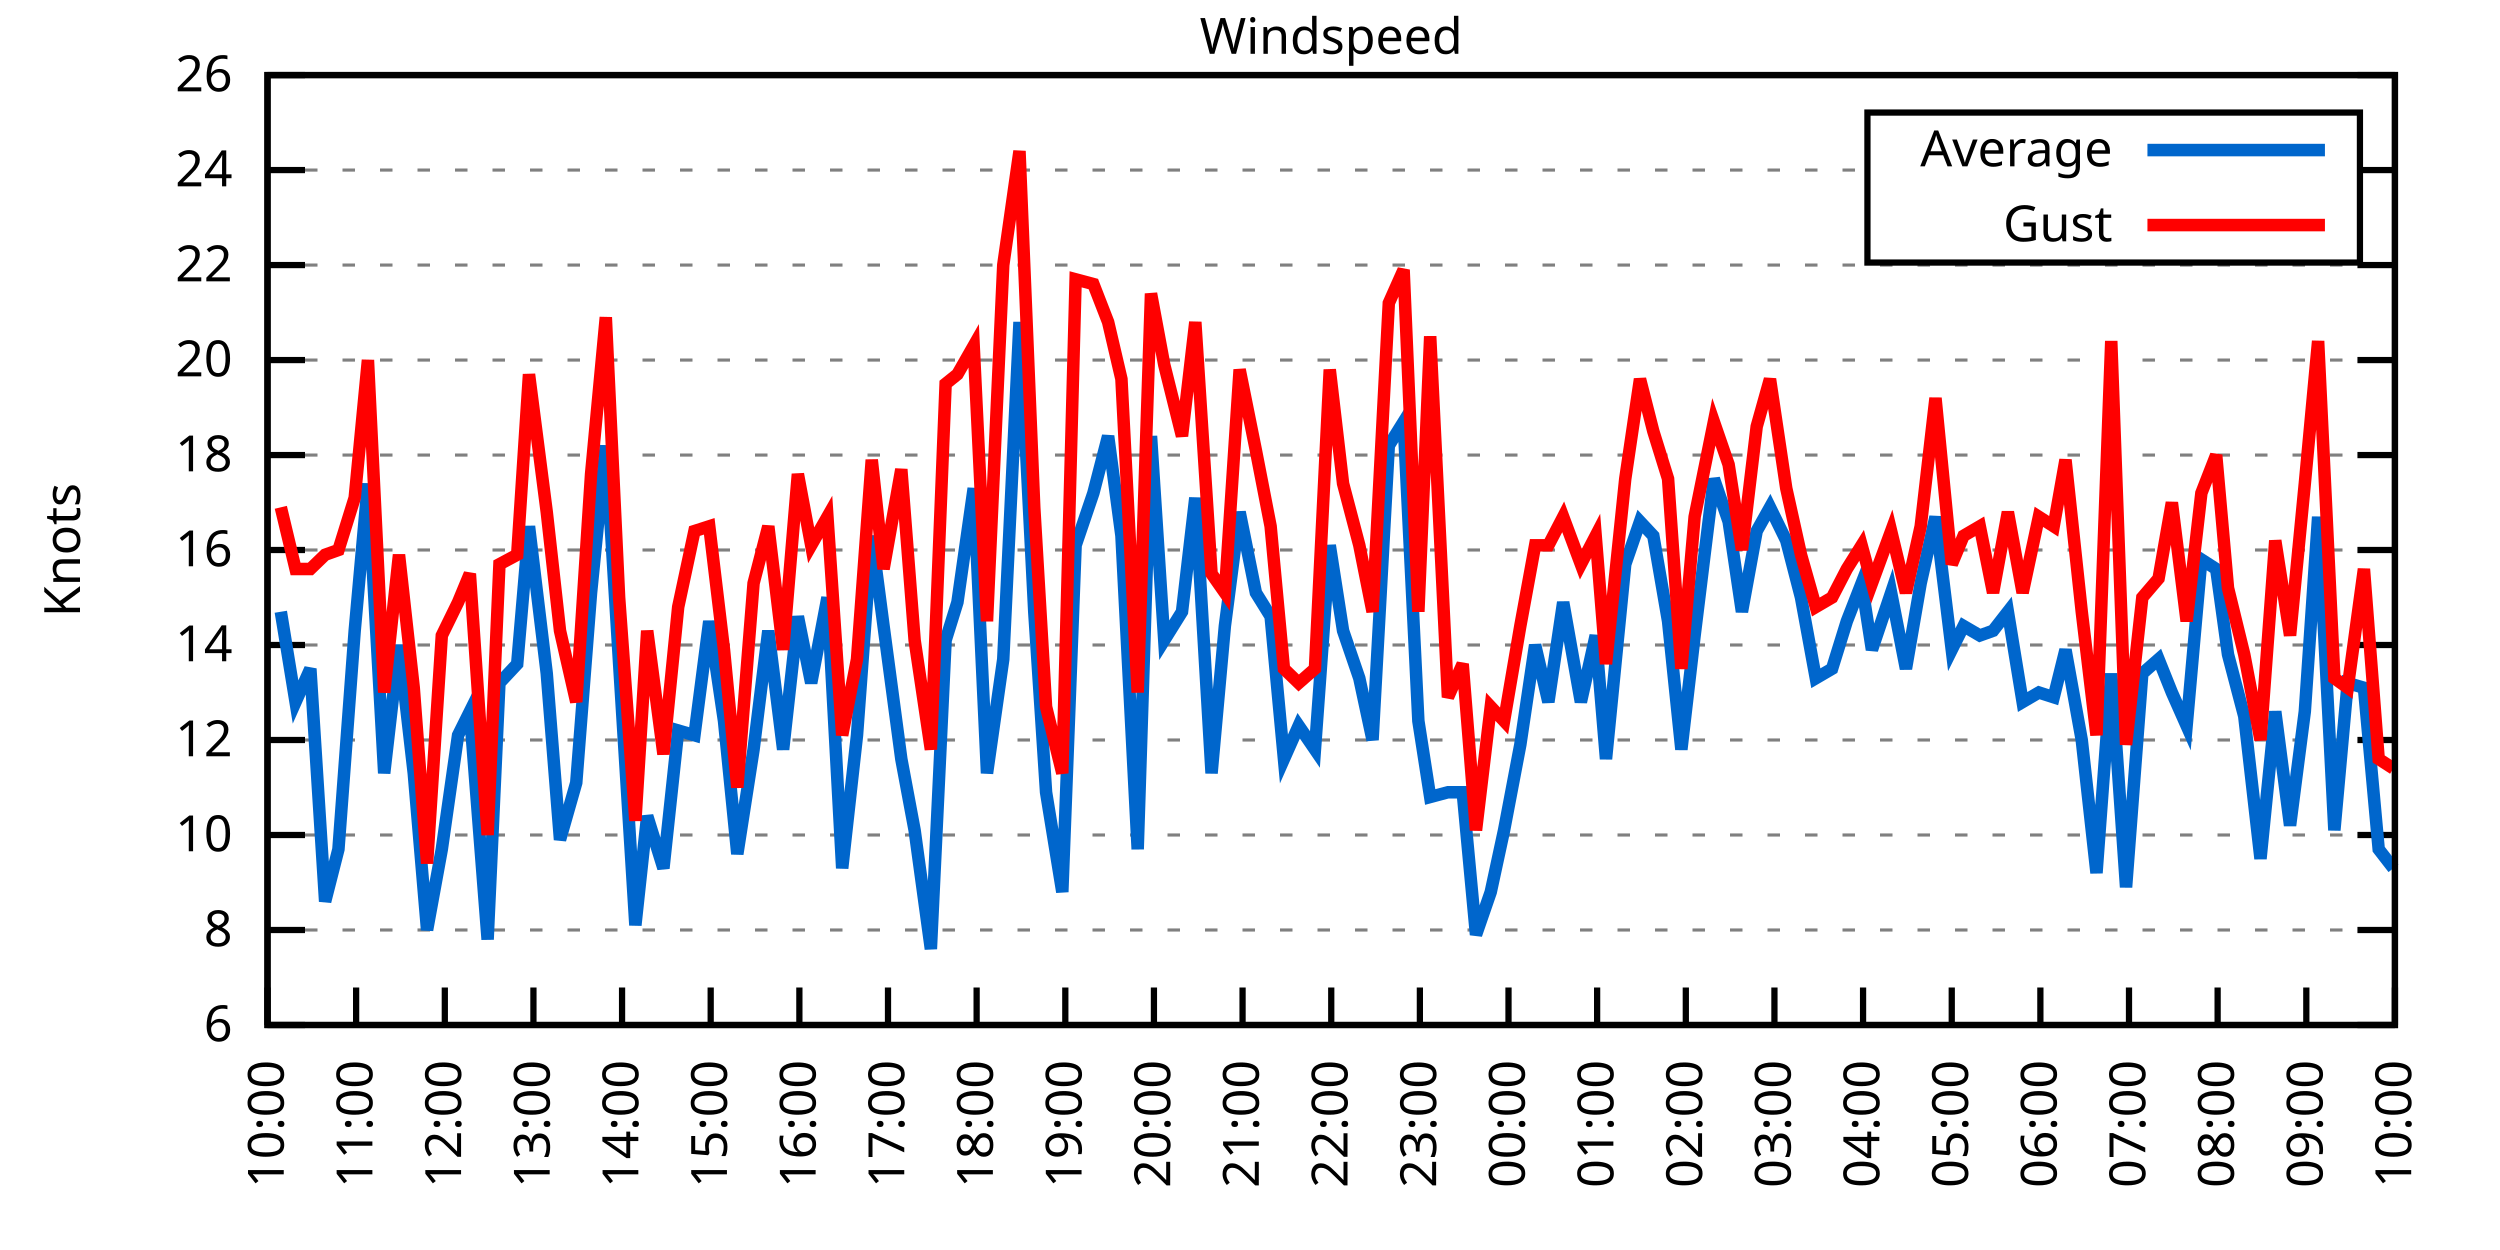
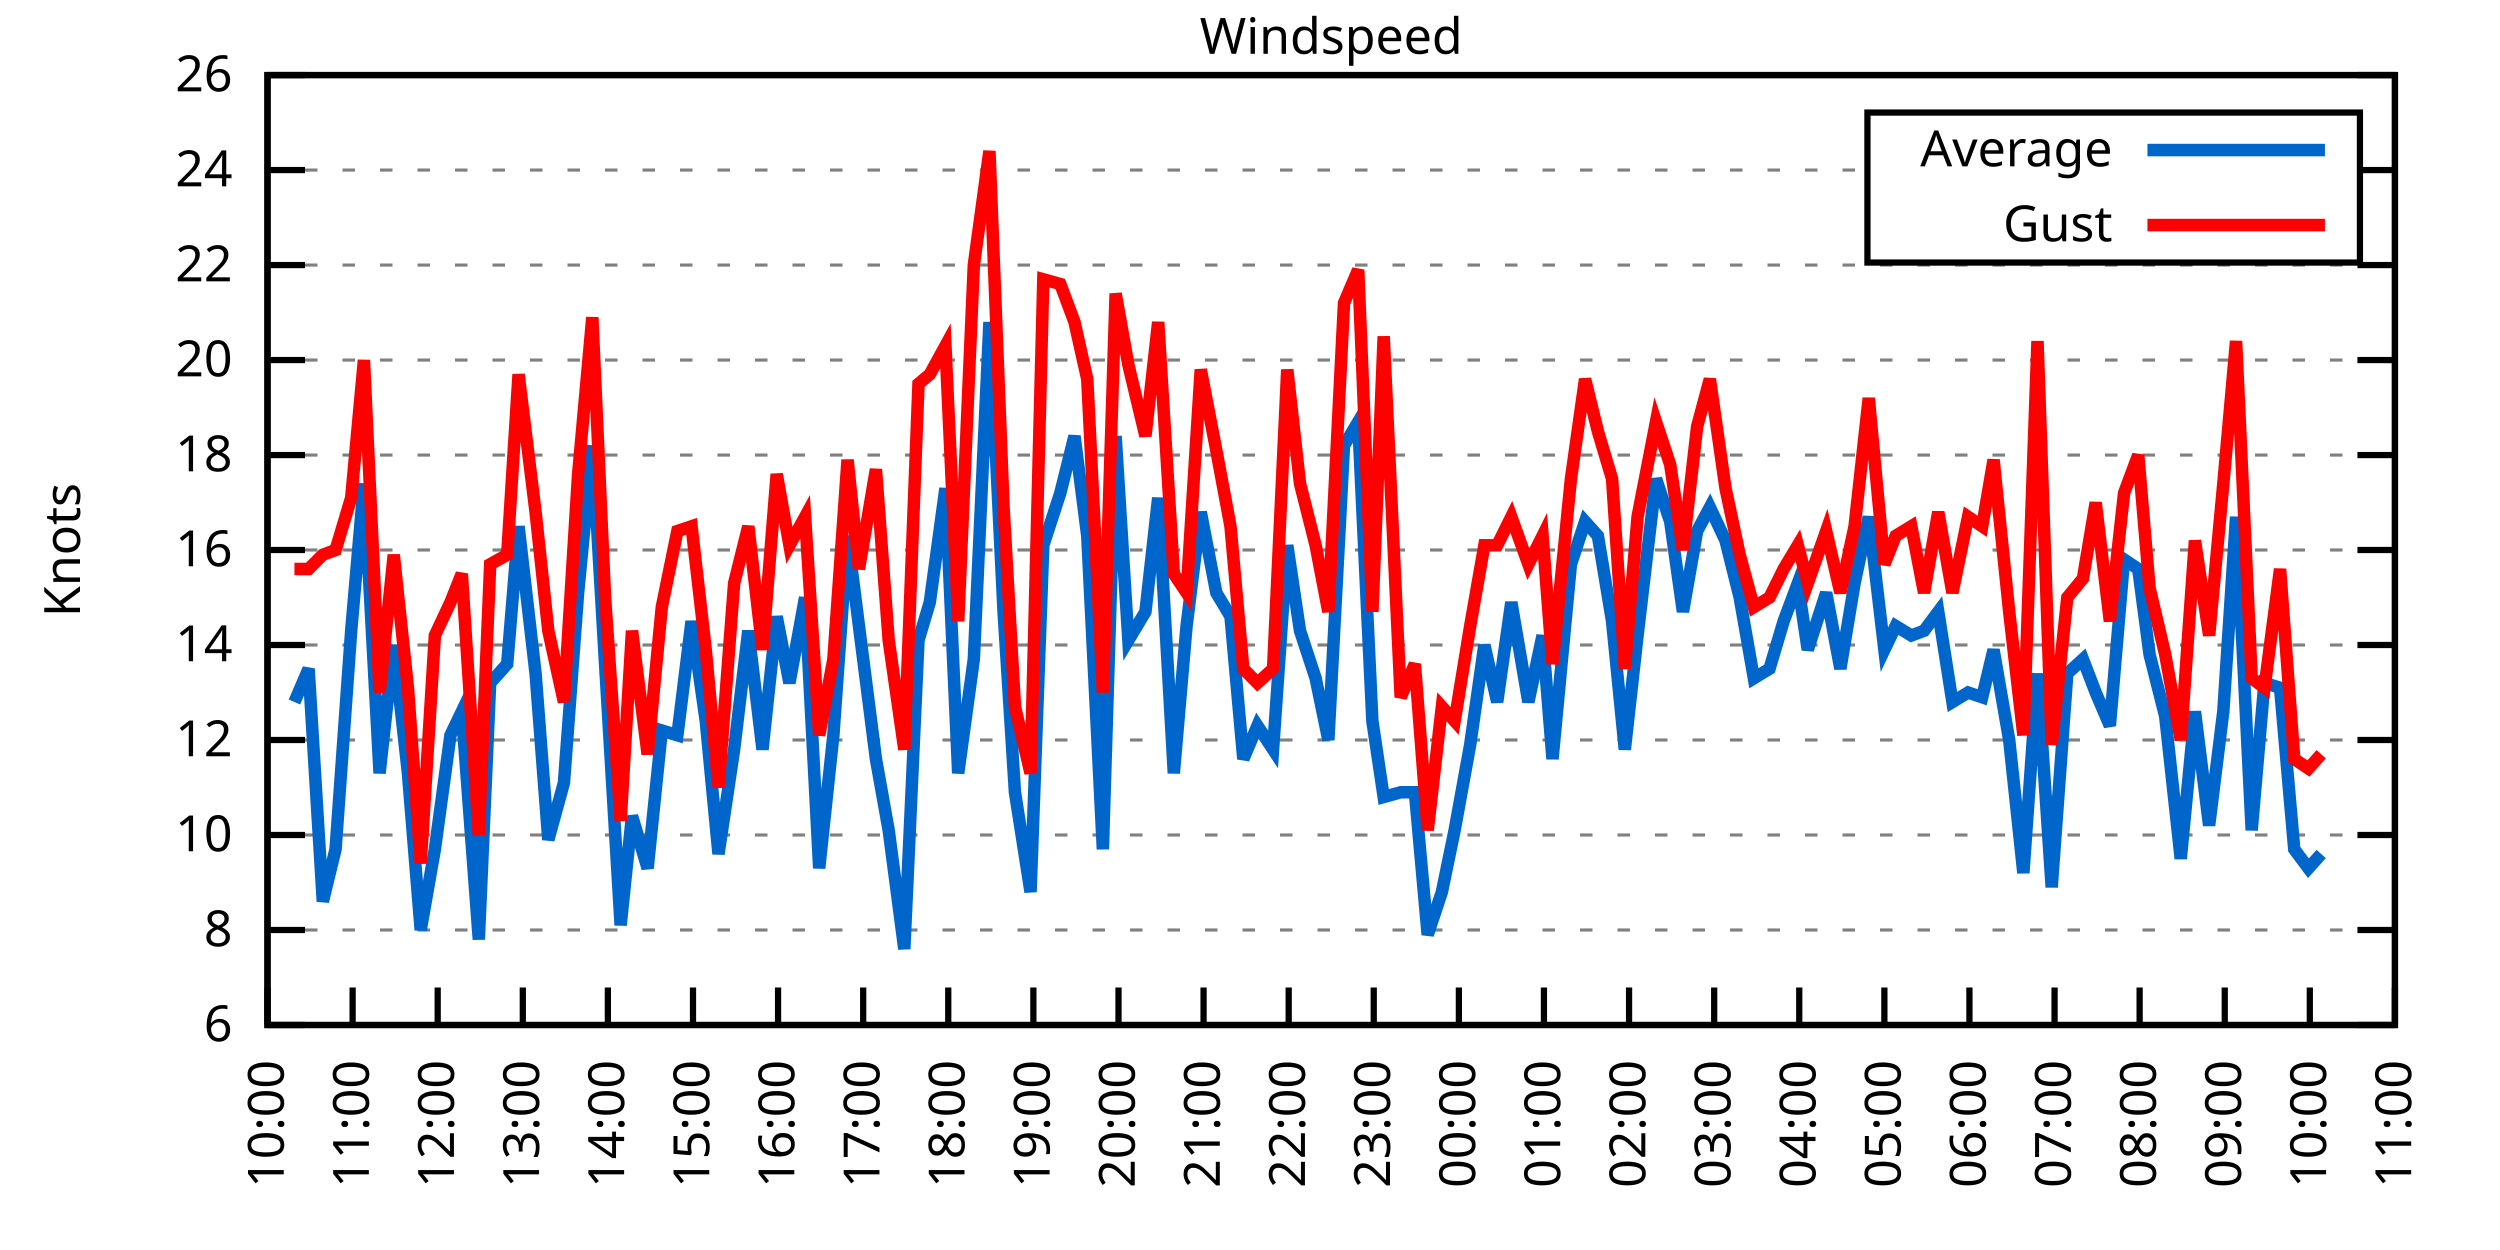
<svg xmlns="http://www.w3.org/2000/svg" xmlns:xlink="http://www.w3.org/1999/xlink" width="400" height="200" viewBox="0 0 400 200">
  <g id="gnuplot_canvas">
    <rect x="0" y="0" width="400" height="200" fill="none" />
    <defs>
      <circle id="gpDot" r="0.5" stroke-width="0.5" stroke="currentColor" />
      <path id="gpPt0" stroke-width="0.333" stroke="currentColor" d="M-1,0 h2 M0,-1 v2" />
      <path id="gpPt1" stroke-width="0.333" stroke="currentColor" d="M-1,-1 L1,1 M1,-1 L-1,1" />
      <path id="gpPt2" stroke-width="0.333" stroke="currentColor" d="M-1,0 L1,0 M0,-1 L0,1 M-1,-1 L1,1 M-1,1 L1,-1" />
      <rect id="gpPt3" stroke-width="0.333" stroke="currentColor" x="-1" y="-1" width="2" height="2" />
      <rect id="gpPt4" stroke-width="0.333" stroke="currentColor" fill="currentColor" x="-1" y="-1" width="2" height="2" />
      <circle id="gpPt5" stroke-width="0.333" stroke="currentColor" cx="0" cy="0" r="1" />
      <use xlink:href="#gpPt5" id="gpPt6" fill="currentColor" stroke="none" />
      <path id="gpPt7" stroke-width="0.333" stroke="currentColor" d="M0,-1.33 L-1.33,0.67 L1.33,0.67 z" />
      <use xlink:href="#gpPt7" id="gpPt8" fill="currentColor" stroke="none" />
      <use xlink:href="#gpPt7" id="gpPt9" stroke="currentColor" transform="rotate(180)" />
      <use xlink:href="#gpPt9" id="gpPt10" fill="currentColor" stroke="none" />
      <use xlink:href="#gpPt3" id="gpPt11" stroke="currentColor" transform="rotate(45)" />
      <use xlink:href="#gpPt11" id="gpPt12" fill="currentColor" stroke="none" />
      <path id="gpPt13" stroke-width="0.333" stroke="currentColor" d="M0,1.330 L1.265,0.411 L0.782,-1.067 L-0.782,-1.076 L-1.265,0.411 z" />
      <use xlink:href="#gpPt13" id="gpPt14" fill="currentColor" stroke="none" />
      <filter id="textbox" filterUnits="objectBoundingBox" x="0" y="0" height="1" width="1">
        <feFlood flood-color="white" flood-opacity="1" result="bgnd" />
        <feComposite in="SourceGraphic" in2="bgnd" operator="atop" />
      </filter>
      <filter id="greybox" filterUnits="objectBoundingBox" x="0" y="0" height="1" width="1">
        <feFlood flood-color="lightgrey" flood-opacity="1" result="grey" />
        <feComposite in="SourceGraphic" in2="grey" operator="atop" />
      </filter>
    </defs>
    <g fill="none" color="white" stroke="currentColor" stroke-width="1.00" stroke-linecap="butt" stroke-linejoin="miter">
</g>
    <g fill="none" color="black" stroke="currentColor" stroke-width="1.00" stroke-linecap="butt" stroke-linejoin="miter">
      <g stroke="none" shape-rendering="crispEdges">
        <polygon fill="rgb(255, 255, 255)" points="42.80,164.00 383.18,164.00 383.18,12.02 42.80,12.02 " />
      </g>
    </g>
    <g fill="none" color="black" stroke="currentColor" stroke-width="1.00" stroke-linecap="butt" stroke-linejoin="miter">
</g>
    <g fill="none" color="black" stroke="black" stroke-width="0.50" stroke-linecap="butt" stroke-linejoin="miter">
</g>
    <g fill="none" color="gray" stroke="currentColor" stroke-width="0.50" stroke-linecap="butt" stroke-linejoin="miter">
      <path stroke="gray" stroke-dasharray="2,4" class="gridline" d="M42.80,164.00 L383.19,164.00  " />
    </g>
    <g fill="none" color="gray" stroke="gray" stroke-width="1.00" stroke-linecap="butt" stroke-linejoin="miter">
</g>
    <g fill="none" color="black" stroke="currentColor" stroke-width="1.00" stroke-linecap="butt" stroke-linejoin="miter">
      <path stroke="black" d="M42.80,164.00 L48.80,164.00 M383.19,164.00 L377.19,164.00  " />
      <g transform="translate(37.20,166.60)" stroke="none" fill="black" font-family="Sans" font-size="8.00" text-anchor="end">
        <text>
          <tspan font-family="Sans"> 6</tspan>
        </text>
      </g>
    </g>
    <g fill="none" color="black" stroke="currentColor" stroke-width="1.00" stroke-linecap="butt" stroke-linejoin="miter">
</g>
    <g fill="none" color="black" stroke="black" stroke-width="0.50" stroke-linecap="butt" stroke-linejoin="miter">
</g>
    <g fill="none" color="gray" stroke="currentColor" stroke-width="0.50" stroke-linecap="butt" stroke-linejoin="miter">
      <path stroke="gray" stroke-dasharray="2,4" class="gridline" d="M42.80,148.80 L383.19,148.80  " />
    </g>
    <g fill="none" color="gray" stroke="gray" stroke-width="1.00" stroke-linecap="butt" stroke-linejoin="miter">
</g>
    <g fill="none" color="black" stroke="currentColor" stroke-width="1.00" stroke-linecap="butt" stroke-linejoin="miter">
      <path stroke="black" d="M42.80,148.80 L48.80,148.80 M383.19,148.80 L377.19,148.80  " />
      <g transform="translate(37.20,151.40)" stroke="none" fill="black" font-family="Sans" font-size="8.00" text-anchor="end">
        <text>
          <tspan font-family="Sans"> 8</tspan>
        </text>
      </g>
    </g>
    <g fill="none" color="black" stroke="currentColor" stroke-width="1.00" stroke-linecap="butt" stroke-linejoin="miter">
</g>
    <g fill="none" color="black" stroke="black" stroke-width="0.50" stroke-linecap="butt" stroke-linejoin="miter">
</g>
    <g fill="none" color="gray" stroke="currentColor" stroke-width="0.50" stroke-linecap="butt" stroke-linejoin="miter">
      <path stroke="gray" stroke-dasharray="2,4" class="gridline" d="M42.80,133.60 L383.19,133.60  " />
    </g>
    <g fill="none" color="gray" stroke="gray" stroke-width="1.00" stroke-linecap="butt" stroke-linejoin="miter">
</g>
    <g fill="none" color="black" stroke="currentColor" stroke-width="1.00" stroke-linecap="butt" stroke-linejoin="miter">
      <path stroke="black" d="M42.80,133.60 L48.80,133.60 M383.19,133.60 L377.19,133.60  " />
      <g transform="translate(37.20,136.20)" stroke="none" fill="black" font-family="Sans" font-size="8.00" text-anchor="end">
        <text>
          <tspan font-family="Sans"> 10</tspan>
        </text>
      </g>
    </g>
    <g fill="none" color="black" stroke="currentColor" stroke-width="1.00" stroke-linecap="butt" stroke-linejoin="miter">
</g>
    <g fill="none" color="black" stroke="black" stroke-width="0.50" stroke-linecap="butt" stroke-linejoin="miter">
</g>
    <g fill="none" color="gray" stroke="currentColor" stroke-width="0.50" stroke-linecap="butt" stroke-linejoin="miter">
      <path stroke="gray" stroke-dasharray="2,4" class="gridline" d="M42.80,118.40 L383.19,118.40  " />
    </g>
    <g fill="none" color="gray" stroke="gray" stroke-width="1.00" stroke-linecap="butt" stroke-linejoin="miter">
</g>
    <g fill="none" color="black" stroke="currentColor" stroke-width="1.00" stroke-linecap="butt" stroke-linejoin="miter">
      <path stroke="black" d="M42.80,118.40 L48.80,118.40 M383.19,118.40 L377.19,118.40  " />
      <g transform="translate(37.20,121.00)" stroke="none" fill="black" font-family="Sans" font-size="8.00" text-anchor="end">
        <text>
          <tspan font-family="Sans"> 12</tspan>
        </text>
      </g>
    </g>
    <g fill="none" color="black" stroke="currentColor" stroke-width="1.00" stroke-linecap="butt" stroke-linejoin="miter">
</g>
    <g fill="none" color="black" stroke="black" stroke-width="0.50" stroke-linecap="butt" stroke-linejoin="miter">
</g>
    <g fill="none" color="gray" stroke="currentColor" stroke-width="0.50" stroke-linecap="butt" stroke-linejoin="miter">
      <path stroke="gray" stroke-dasharray="2,4" class="gridline" d="M42.80,103.20 L383.19,103.20  " />
    </g>
    <g fill="none" color="gray" stroke="gray" stroke-width="1.00" stroke-linecap="butt" stroke-linejoin="miter">
</g>
    <g fill="none" color="black" stroke="currentColor" stroke-width="1.00" stroke-linecap="butt" stroke-linejoin="miter">
      <path stroke="black" d="M42.80,103.20 L48.80,103.20 M383.19,103.20 L377.19,103.20  " />
      <g transform="translate(37.20,105.80)" stroke="none" fill="black" font-family="Sans" font-size="8.00" text-anchor="end">
        <text>
          <tspan font-family="Sans"> 14</tspan>
        </text>
      </g>
    </g>
    <g fill="none" color="black" stroke="currentColor" stroke-width="1.00" stroke-linecap="butt" stroke-linejoin="miter">
</g>
    <g fill="none" color="black" stroke="black" stroke-width="0.50" stroke-linecap="butt" stroke-linejoin="miter">
</g>
    <g fill="none" color="gray" stroke="currentColor" stroke-width="0.50" stroke-linecap="butt" stroke-linejoin="miter">
      <path stroke="gray" stroke-dasharray="2,4" class="gridline" d="M42.80,88.00 L383.19,88.00  " />
    </g>
    <g fill="none" color="gray" stroke="gray" stroke-width="1.00" stroke-linecap="butt" stroke-linejoin="miter">
</g>
    <g fill="none" color="black" stroke="currentColor" stroke-width="1.00" stroke-linecap="butt" stroke-linejoin="miter">
      <path stroke="black" d="M42.80,88.00 L48.80,88.00 M383.19,88.00 L377.19,88.00  " />
      <g transform="translate(37.20,90.60)" stroke="none" fill="black" font-family="Sans" font-size="8.00" text-anchor="end">
        <text>
          <tspan font-family="Sans"> 16</tspan>
        </text>
      </g>
    </g>
    <g fill="none" color="black" stroke="currentColor" stroke-width="1.00" stroke-linecap="butt" stroke-linejoin="miter">
</g>
    <g fill="none" color="black" stroke="black" stroke-width="0.50" stroke-linecap="butt" stroke-linejoin="miter">
</g>
    <g fill="none" color="gray" stroke="currentColor" stroke-width="0.50" stroke-linecap="butt" stroke-linejoin="miter">
      <path stroke="gray" stroke-dasharray="2,4" class="gridline" d="M42.80,72.81 L383.19,72.81  " />
    </g>
    <g fill="none" color="gray" stroke="gray" stroke-width="1.00" stroke-linecap="butt" stroke-linejoin="miter">
</g>
    <g fill="none" color="black" stroke="currentColor" stroke-width="1.00" stroke-linecap="butt" stroke-linejoin="miter">
      <path stroke="black" d="M42.80,72.81 L48.80,72.81 M383.19,72.81 L377.19,72.81  " />
      <g transform="translate(37.20,75.41)" stroke="none" fill="black" font-family="Sans" font-size="8.00" text-anchor="end">
        <text>
          <tspan font-family="Sans"> 18</tspan>
        </text>
      </g>
    </g>
    <g fill="none" color="black" stroke="currentColor" stroke-width="1.00" stroke-linecap="butt" stroke-linejoin="miter">
</g>
    <g fill="none" color="black" stroke="black" stroke-width="0.50" stroke-linecap="butt" stroke-linejoin="miter">
</g>
    <g fill="none" color="gray" stroke="currentColor" stroke-width="0.50" stroke-linecap="butt" stroke-linejoin="miter">
      <path stroke="gray" stroke-dasharray="2,4" class="gridline" d="M42.80,57.61 L383.19,57.61  " />
    </g>
    <g fill="none" color="gray" stroke="gray" stroke-width="1.00" stroke-linecap="butt" stroke-linejoin="miter">
</g>
    <g fill="none" color="black" stroke="currentColor" stroke-width="1.00" stroke-linecap="butt" stroke-linejoin="miter">
      <path stroke="black" d="M42.80,57.61 L48.80,57.61 M383.19,57.61 L377.19,57.61  " />
      <g transform="translate(37.20,60.21)" stroke="none" fill="black" font-family="Sans" font-size="8.00" text-anchor="end">
        <text>
          <tspan font-family="Sans"> 20</tspan>
        </text>
      </g>
    </g>
    <g fill="none" color="black" stroke="currentColor" stroke-width="1.00" stroke-linecap="butt" stroke-linejoin="miter">
</g>
    <g fill="none" color="black" stroke="black" stroke-width="0.50" stroke-linecap="butt" stroke-linejoin="miter">
</g>
    <g fill="none" color="gray" stroke="currentColor" stroke-width="0.50" stroke-linecap="butt" stroke-linejoin="miter">
      <path stroke="gray" stroke-dasharray="2,4" class="gridline" d="M42.80,42.41 L383.19,42.41  " />
    </g>
    <g fill="none" color="gray" stroke="gray" stroke-width="1.00" stroke-linecap="butt" stroke-linejoin="miter">
</g>
    <g fill="none" color="black" stroke="currentColor" stroke-width="1.00" stroke-linecap="butt" stroke-linejoin="miter">
      <path stroke="black" d="M42.80,42.41 L48.80,42.41 M383.19,42.41 L377.19,42.41  " />
      <g transform="translate(37.20,45.01)" stroke="none" fill="black" font-family="Sans" font-size="8.00" text-anchor="end">
        <text>
          <tspan font-family="Sans"> 22</tspan>
        </text>
      </g>
    </g>
    <g fill="none" color="black" stroke="currentColor" stroke-width="1.00" stroke-linecap="butt" stroke-linejoin="miter">
</g>
    <g fill="none" color="black" stroke="black" stroke-width="0.50" stroke-linecap="butt" stroke-linejoin="miter">
</g>
    <g fill="none" color="gray" stroke="currentColor" stroke-width="0.50" stroke-linecap="butt" stroke-linejoin="miter">
      <path stroke="gray" stroke-dasharray="2,4" class="gridline" d="M42.80,27.21 L298.79,27.21 M377.59,27.21 L383.19,27.21  " />
    </g>
    <g fill="none" color="gray" stroke="gray" stroke-width="1.00" stroke-linecap="butt" stroke-linejoin="miter">
</g>
    <g fill="none" color="black" stroke="currentColor" stroke-width="1.00" stroke-linecap="butt" stroke-linejoin="miter">
      <path stroke="black" d="M42.80,27.21 L48.80,27.21 M383.19,27.21 L377.19,27.21  " />
      <g transform="translate(37.20,29.81)" stroke="none" fill="black" font-family="Sans" font-size="8.00" text-anchor="end">
        <text>
          <tspan font-family="Sans"> 24</tspan>
        </text>
      </g>
    </g>
    <g fill="none" color="black" stroke="currentColor" stroke-width="1.00" stroke-linecap="butt" stroke-linejoin="miter">
</g>
    <g fill="none" color="black" stroke="black" stroke-width="0.50" stroke-linecap="butt" stroke-linejoin="miter">
</g>
    <g fill="none" color="gray" stroke="currentColor" stroke-width="0.50" stroke-linecap="butt" stroke-linejoin="miter">
      <path stroke="gray" stroke-dasharray="2,4" class="gridline" d="M42.80,12.01 L383.19,12.01  " />
    </g>
    <g fill="none" color="gray" stroke="gray" stroke-width="1.00" stroke-linecap="butt" stroke-linejoin="miter">
</g>
    <g fill="none" color="black" stroke="currentColor" stroke-width="1.00" stroke-linecap="butt" stroke-linejoin="miter">
      <path stroke="black" d="M42.80,12.01 L48.80,12.01 M383.19,12.01 L377.19,12.01  " />
      <g transform="translate(37.20,14.61)" stroke="none" fill="black" font-family="Sans" font-size="8.00" text-anchor="end">
        <text>
          <tspan font-family="Sans"> 26</tspan>
        </text>
      </g>
    </g>
    <g fill="none" color="black" stroke="currentColor" stroke-width="1.00" stroke-linecap="butt" stroke-linejoin="miter">
      <path stroke="black" d="M42.80,164.00 L42.80,158.00  " />
      <g transform="translate(45.40,169.60) rotate(270.00)" stroke="none" fill="black" font-family="Sans" font-size="8.00" text-anchor="end">
        <text>
          <tspan font-family="Sans">10:00</tspan>
        </text>
      </g>
    </g>
    <g fill="none" color="black" stroke="currentColor" stroke-width="1.00" stroke-linecap="butt" stroke-linejoin="miter">
-       <path stroke="black" d="M56.98,164.00 L56.98,158.00  " />
-       <g transform="translate(59.58,169.60) rotate(270.00)" stroke="none" fill="black" font-family="Sans" font-size="8.00" text-anchor="end">
+       <path stroke="black" d="M56.42,164.00 L56.42,158.00  " />
+       <g transform="translate(59.02,169.60) rotate(270.00)" stroke="none" fill="black" font-family="Sans" font-size="8.00" text-anchor="end">
        <text>
          <tspan font-family="Sans">11:00</tspan>
        </text>
      </g>
    </g>
    <g fill="none" color="black" stroke="currentColor" stroke-width="1.00" stroke-linecap="butt" stroke-linejoin="miter">
-       <path stroke="black" d="M71.17,164.00 L71.17,158.00  " />
-       <g transform="translate(73.77,169.60) rotate(270.00)" stroke="none" fill="black" font-family="Sans" font-size="8.00" text-anchor="end">
+       <path stroke="black" d="M70.03,164.00 L70.03,158.00  " />
+       <g transform="translate(72.63,169.60) rotate(270.00)" stroke="none" fill="black" font-family="Sans" font-size="8.00" text-anchor="end">
        <text>
          <tspan font-family="Sans">12:00</tspan>
        </text>
      </g>
    </g>
    <g fill="none" color="black" stroke="currentColor" stroke-width="1.00" stroke-linecap="butt" stroke-linejoin="miter">
-       <path stroke="black" d="M85.35,164.00 L85.35,158.00  " />
-       <g transform="translate(87.95,169.60) rotate(270.00)" stroke="none" fill="black" font-family="Sans" font-size="8.00" text-anchor="end">
+       <path stroke="black" d="M83.65,164.00 L83.65,158.00  " />
+       <g transform="translate(86.25,169.60) rotate(270.00)" stroke="none" fill="black" font-family="Sans" font-size="8.00" text-anchor="end">
        <text>
          <tspan font-family="Sans">13:00</tspan>
        </text>
      </g>
    </g>
    <g fill="none" color="black" stroke="currentColor" stroke-width="1.00" stroke-linecap="butt" stroke-linejoin="miter">
-       <path stroke="black" d="M99.53,164.00 L99.53,158.00  " />
-       <g transform="translate(102.13,169.60) rotate(270.00)" stroke="none" fill="black" font-family="Sans" font-size="8.00" text-anchor="end">
+       <path stroke="black" d="M97.26,164.00 L97.26,158.00  " />
+       <g transform="translate(99.86,169.60) rotate(270.00)" stroke="none" fill="black" font-family="Sans" font-size="8.00" text-anchor="end">
        <text>
          <tspan font-family="Sans">14:00</tspan>
        </text>
      </g>
    </g>
    <g fill="none" color="black" stroke="currentColor" stroke-width="1.00" stroke-linecap="butt" stroke-linejoin="miter">
-       <path stroke="black" d="M113.71,164.00 L113.71,158.00  " />
-       <g transform="translate(116.31,169.60) rotate(270.00)" stroke="none" fill="black" font-family="Sans" font-size="8.00" text-anchor="end">
+       <path stroke="black" d="M110.88,164.00 L110.88,158.00  " />
+       <g transform="translate(113.48,169.60) rotate(270.00)" stroke="none" fill="black" font-family="Sans" font-size="8.00" text-anchor="end">
        <text>
          <tspan font-family="Sans">15:00</tspan>
        </text>
      </g>
    </g>
    <g fill="none" color="black" stroke="currentColor" stroke-width="1.00" stroke-linecap="butt" stroke-linejoin="miter">
-       <path stroke="black" d="M127.90,164.00 L127.90,158.00  " />
-       <g transform="translate(130.50,169.60) rotate(270.00)" stroke="none" fill="black" font-family="Sans" font-size="8.00" text-anchor="end">
+       <path stroke="black" d="M124.49,164.00 L124.49,158.00  " />
+       <g transform="translate(127.09,169.60) rotate(270.00)" stroke="none" fill="black" font-family="Sans" font-size="8.00" text-anchor="end">
        <text>
          <tspan font-family="Sans">16:00</tspan>
        </text>
      </g>
    </g>
    <g fill="none" color="black" stroke="currentColor" stroke-width="1.00" stroke-linecap="butt" stroke-linejoin="miter">
-       <path stroke="black" d="M142.08,164.00 L142.08,158.00  " />
-       <g transform="translate(144.68,169.60) rotate(270.00)" stroke="none" fill="black" font-family="Sans" font-size="8.00" text-anchor="end">
+       <path stroke="black" d="M138.11,164.00 L138.11,158.00  " />
+       <g transform="translate(140.71,169.60) rotate(270.00)" stroke="none" fill="black" font-family="Sans" font-size="8.00" text-anchor="end">
        <text>
          <tspan font-family="Sans">17:00</tspan>
        </text>
      </g>
    </g>
    <g fill="none" color="black" stroke="currentColor" stroke-width="1.00" stroke-linecap="butt" stroke-linejoin="miter">
-       <path stroke="black" d="M156.26,164.00 L156.26,158.00  " />
-       <g transform="translate(158.86,169.60) rotate(270.00)" stroke="none" fill="black" font-family="Sans" font-size="8.00" text-anchor="end">
+       <path stroke="black" d="M151.72,164.00 L151.72,158.00  " />
+       <g transform="translate(154.32,169.60) rotate(270.00)" stroke="none" fill="black" font-family="Sans" font-size="8.00" text-anchor="end">
        <text>
          <tspan font-family="Sans">18:00</tspan>
        </text>
      </g>
    </g>
    <g fill="none" color="black" stroke="currentColor" stroke-width="1.00" stroke-linecap="butt" stroke-linejoin="miter">
-       <path stroke="black" d="M170.45,164.00 L170.45,158.00  " />
-       <g transform="translate(173.05,169.60) rotate(270.00)" stroke="none" fill="black" font-family="Sans" font-size="8.00" text-anchor="end">
+       <path stroke="black" d="M165.34,164.00 L165.34,158.00  " />
+       <g transform="translate(167.94,169.60) rotate(270.00)" stroke="none" fill="black" font-family="Sans" font-size="8.00" text-anchor="end">
        <text>
          <tspan font-family="Sans">19:00</tspan>
        </text>
      </g>
    </g>
    <g fill="none" color="black" stroke="currentColor" stroke-width="1.00" stroke-linecap="butt" stroke-linejoin="miter">
-       <path stroke="black" d="M184.63,164.00 L184.63,158.00  " />
-       <g transform="translate(187.23,169.60) rotate(270.00)" stroke="none" fill="black" font-family="Sans" font-size="8.00" text-anchor="end">
+       <path stroke="black" d="M178.96,164.00 L178.96,158.00  " />
+       <g transform="translate(181.56,169.60) rotate(270.00)" stroke="none" fill="black" font-family="Sans" font-size="8.00" text-anchor="end">
        <text>
          <tspan font-family="Sans">20:00</tspan>
        </text>
      </g>
    </g>
    <g fill="none" color="black" stroke="currentColor" stroke-width="1.00" stroke-linecap="butt" stroke-linejoin="miter">
-       <path stroke="black" d="M198.81,164.00 L198.81,158.00  " />
-       <g transform="translate(201.41,169.60) rotate(270.00)" stroke="none" fill="black" font-family="Sans" font-size="8.00" text-anchor="end">
+       <path stroke="black" d="M192.57,164.00 L192.57,158.00  " />
+       <g transform="translate(195.17,169.60) rotate(270.00)" stroke="none" fill="black" font-family="Sans" font-size="8.00" text-anchor="end">
        <text>
          <tspan font-family="Sans">21:00</tspan>
        </text>
      </g>
    </g>
    <g fill="none" color="black" stroke="currentColor" stroke-width="1.00" stroke-linecap="butt" stroke-linejoin="miter">
-       <path stroke="black" d="M213.00,164.00 L213.00,158.00  " />
-       <g transform="translate(215.60,169.60) rotate(270.00)" stroke="none" fill="black" font-family="Sans" font-size="8.00" text-anchor="end">
+       <path stroke="black" d="M206.19,164.00 L206.19,158.00  " />
+       <g transform="translate(208.79,169.60) rotate(270.00)" stroke="none" fill="black" font-family="Sans" font-size="8.00" text-anchor="end">
        <text>
          <tspan font-family="Sans">22:00</tspan>
        </text>
      </g>
    </g>
    <g fill="none" color="black" stroke="currentColor" stroke-width="1.00" stroke-linecap="butt" stroke-linejoin="miter">
-       <path stroke="black" d="M227.18,164.00 L227.18,158.00  " />
-       <g transform="translate(229.78,169.60) rotate(270.00)" stroke="none" fill="black" font-family="Sans" font-size="8.00" text-anchor="end">
+       <path stroke="black" d="M219.80,164.00 L219.80,158.00  " />
+       <g transform="translate(222.40,169.60) rotate(270.00)" stroke="none" fill="black" font-family="Sans" font-size="8.00" text-anchor="end">
        <text>
          <tspan font-family="Sans">23:00</tspan>
        </text>
      </g>
    </g>
    <g fill="none" color="black" stroke="currentColor" stroke-width="1.00" stroke-linecap="butt" stroke-linejoin="miter">
-       <path stroke="black" d="M241.36,164.00 L241.36,158.00  " />
-       <g transform="translate(243.96,169.60) rotate(270.00)" stroke="none" fill="black" font-family="Sans" font-size="8.00" text-anchor="end">
+       <path stroke="black" d="M233.42,164.00 L233.42,158.00  " />
+       <g transform="translate(236.02,169.60) rotate(270.00)" stroke="none" fill="black" font-family="Sans" font-size="8.00" text-anchor="end">
        <text>
          <tspan font-family="Sans">00:00</tspan>
        </text>
      </g>
    </g>
    <g fill="none" color="black" stroke="currentColor" stroke-width="1.00" stroke-linecap="butt" stroke-linejoin="miter">
-       <path stroke="black" d="M255.54,164.00 L255.54,158.00  " />
-       <g transform="translate(258.14,169.60) rotate(270.00)" stroke="none" fill="black" font-family="Sans" font-size="8.00" text-anchor="end">
+       <path stroke="black" d="M247.03,164.00 L247.03,158.00  " />
+       <g transform="translate(249.63,169.60) rotate(270.00)" stroke="none" fill="black" font-family="Sans" font-size="8.00" text-anchor="end">
        <text>
          <tspan font-family="Sans">01:00</tspan>
        </text>
      </g>
    </g>
    <g fill="none" color="black" stroke="currentColor" stroke-width="1.00" stroke-linecap="butt" stroke-linejoin="miter">
-       <path stroke="black" d="M269.73,164.00 L269.73,158.00  " />
-       <g transform="translate(272.33,169.60) rotate(270.00)" stroke="none" fill="black" font-family="Sans" font-size="8.00" text-anchor="end">
+       <path stroke="black" d="M260.65,164.00 L260.65,158.00  " />
+       <g transform="translate(263.25,169.60) rotate(270.00)" stroke="none" fill="black" font-family="Sans" font-size="8.00" text-anchor="end">
        <text>
          <tspan font-family="Sans">02:00</tspan>
        </text>
      </g>
    </g>
    <g fill="none" color="black" stroke="currentColor" stroke-width="1.00" stroke-linecap="butt" stroke-linejoin="miter">
-       <path stroke="black" d="M283.91,164.00 L283.91,158.00  " />
-       <g transform="translate(286.51,169.60) rotate(270.00)" stroke="none" fill="black" font-family="Sans" font-size="8.00" text-anchor="end">
+       <path stroke="black" d="M274.27,164.00 L274.27,158.00  " />
+       <g transform="translate(276.87,169.60) rotate(270.00)" stroke="none" fill="black" font-family="Sans" font-size="8.00" text-anchor="end">
        <text>
          <tspan font-family="Sans">03:00</tspan>
        </text>
      </g>
    </g>
    <g fill="none" color="black" stroke="currentColor" stroke-width="1.00" stroke-linecap="butt" stroke-linejoin="miter">
-       <path stroke="black" d="M298.09,164.00 L298.09,158.00  " />
-       <g transform="translate(300.69,169.60) rotate(270.00)" stroke="none" fill="black" font-family="Sans" font-size="8.00" text-anchor="end">
+       <path stroke="black" d="M287.88,164.00 L287.88,158.00  " />
+       <g transform="translate(290.48,169.60) rotate(270.00)" stroke="none" fill="black" font-family="Sans" font-size="8.00" text-anchor="end">
        <text>
          <tspan font-family="Sans">04:00</tspan>
        </text>
      </g>
    </g>
    <g fill="none" color="black" stroke="currentColor" stroke-width="1.00" stroke-linecap="butt" stroke-linejoin="miter">
-       <path stroke="black" d="M312.28,164.00 L312.28,158.00  " />
-       <g transform="translate(314.88,169.60) rotate(270.00)" stroke="none" fill="black" font-family="Sans" font-size="8.00" text-anchor="end">
+       <path stroke="black" d="M301.50,164.00 L301.50,158.00  " />
+       <g transform="translate(304.10,169.60) rotate(270.00)" stroke="none" fill="black" font-family="Sans" font-size="8.00" text-anchor="end">
        <text>
          <tspan font-family="Sans">05:00</tspan>
        </text>
      </g>
    </g>
    <g fill="none" color="black" stroke="currentColor" stroke-width="1.00" stroke-linecap="butt" stroke-linejoin="miter">
-       <path stroke="black" d="M326.46,164.00 L326.46,158.00  " />
-       <g transform="translate(329.06,169.60) rotate(270.00)" stroke="none" fill="black" font-family="Sans" font-size="8.00" text-anchor="end">
+       <path stroke="black" d="M315.11,164.00 L315.11,158.00  " />
+       <g transform="translate(317.71,169.60) rotate(270.00)" stroke="none" fill="black" font-family="Sans" font-size="8.00" text-anchor="end">
        <text>
          <tspan font-family="Sans">06:00</tspan>
        </text>
      </g>
    </g>
    <g fill="none" color="black" stroke="currentColor" stroke-width="1.00" stroke-linecap="butt" stroke-linejoin="miter">
-       <path stroke="black" d="M340.64,164.00 L340.64,158.00  " />
-       <g transform="translate(343.24,169.60) rotate(270.00)" stroke="none" fill="black" font-family="Sans" font-size="8.00" text-anchor="end">
+       <path stroke="black" d="M328.73,164.00 L328.73,158.00  " />
+       <g transform="translate(331.33,169.60) rotate(270.00)" stroke="none" fill="black" font-family="Sans" font-size="8.00" text-anchor="end">
        <text>
          <tspan font-family="Sans">07:00</tspan>
        </text>
      </g>
    </g>
    <g fill="none" color="black" stroke="currentColor" stroke-width="1.00" stroke-linecap="butt" stroke-linejoin="miter">
-       <path stroke="black" d="M354.82,164.00 L354.82,158.00  " />
-       <g transform="translate(357.42,169.60) rotate(270.00)" stroke="none" fill="black" font-family="Sans" font-size="8.00" text-anchor="end">
+       <path stroke="black" d="M342.34,164.00 L342.34,158.00  " />
+       <g transform="translate(344.94,169.60) rotate(270.00)" stroke="none" fill="black" font-family="Sans" font-size="8.00" text-anchor="end">
        <text>
          <tspan font-family="Sans">08:00</tspan>
        </text>
      </g>
    </g>
    <g fill="none" color="black" stroke="currentColor" stroke-width="1.00" stroke-linecap="butt" stroke-linejoin="miter">
-       <path stroke="black" d="M369.01,164.00 L369.01,158.00  " />
-       <g transform="translate(371.61,169.60) rotate(270.00)" stroke="none" fill="black" font-family="Sans" font-size="8.00" text-anchor="end">
+       <path stroke="black" d="M355.96,164.00 L355.96,158.00  " />
+       <g transform="translate(358.56,169.60) rotate(270.00)" stroke="none" fill="black" font-family="Sans" font-size="8.00" text-anchor="end">
        <text>
          <tspan font-family="Sans">09:00</tspan>
+         </text>
+       </g>
+     </g>
+     <g fill="none" color="black" stroke="currentColor" stroke-width="1.00" stroke-linecap="butt" stroke-linejoin="miter">
+       <path stroke="black" d="M369.57,164.00 L369.57,158.00  " />
+       <g transform="translate(372.17,169.60) rotate(270.00)" stroke="none" fill="black" font-family="Sans" font-size="8.00" text-anchor="end">
+         <text>
+           <tspan font-family="Sans">10:00</tspan>
        </text>
      </g>
    </g>
    <g fill="none" color="black" stroke="currentColor" stroke-width="1.00" stroke-linecap="butt" stroke-linejoin="miter">
      <path stroke="black" d="M383.19,164.00 L383.19,158.00  " />
      <g transform="translate(385.79,169.60) rotate(270.00)" stroke="none" fill="black" font-family="Sans" font-size="8.00" text-anchor="end">
        <text>
-           <tspan font-family="Sans">10:00</tspan>
+           <tspan font-family="Sans">11:00</tspan>
        </text>
      </g>
    </g>
    <g fill="none" color="black" stroke="currentColor" stroke-width="1.00" stroke-linecap="butt" stroke-linejoin="miter">
</g>
    <g fill="none" color="black" stroke="currentColor" stroke-width="1.00" stroke-linecap="butt" stroke-linejoin="miter">
      <path stroke="black" d="M42.80,12.01 L42.80,164.00 L383.19,164.00 L383.19,12.01 L42.80,12.01 Z  " />
    </g>
    <g fill="none" color="black" stroke="currentColor" stroke-width="1.00" stroke-linecap="butt" stroke-linejoin="miter">
</g>
    <g fill="none" color="black" stroke="currentColor" stroke-width="1.00" stroke-linecap="butt" stroke-linejoin="miter">
      <path stroke="black" d="M298.79,42.01 L298.79,18.01 L377.59,18.01 L377.59,42.01 L298.79,42.01 Z  " />
    </g>
    <g id="Windspeed_plot_1">
      <g fill="none" color="white" stroke="black" stroke-width="2.00" stroke-linecap="butt" stroke-linejoin="miter">
</g>
      <g fill="none" color="black" stroke="currentColor" stroke-width="2.00" stroke-linecap="butt" stroke-linejoin="miter">
        <g transform="translate(337.99,26.61)" stroke="none" fill="black" font-family="Sans" font-size="8.00" text-anchor="end">
          <text>
            <tspan font-family="Sans">Average</tspan>
          </text>
        </g>
      </g>
      <g fill="none" color="black" stroke="currentColor" stroke-width="2.00" stroke-linecap="butt" stroke-linejoin="miter">
-         <path stroke="rgb(  0, 102, 204)" d="M343.59,24.01 L371.99,24.01 M44.93,97.88 L47.29,112.32 L49.66,107.00 L52.02,144.24 L54.15,135.88 L56.75,100.92   L58.87,77.37 L61.47,123.72 L63.84,103.20 L66.20,123.72 L68.33,148.80 L70.69,135.88 L73.29,117.64 L75.18,113.84   L78.02,150.32 L79.91,109.28 L82.75,106.24 L84.64,84.21 L87.48,107.76 L89.60,134.36 L92.20,125.24 L94.57,94.84   L96.93,71.29 L99.06,106.24 L101.66,148.04 L103.55,130.56 L106.15,138.92 L108.51,116.88 L111.11,117.64 L113.48,99.40   L115.84,115.36 L117.97,136.64 L120.57,119.92 L122.93,100.92 L125.30,119.92 L127.66,98.64 L129.79,109.28 L132.39,95.60   L134.75,138.92 L137.12,117.64 L139.48,85.73 L141.37,100.16 L144.21,121.44 L146.34,132.84 L148.94,151.84 L151.30,102.44   L153.19,96.36 L155.79,78.13 L157.92,123.72 L160.52,105.48 L163.12,51.53 L165.48,97.88 L167.37,126.76 L169.97,142.72   L172.10,87.25 L174.94,78.89 L177.30,69.77 L179.43,85.73 L182.03,135.88 L184.16,69.77 L186.28,102.44 L189.12,97.88   L191.25,79.65 L193.85,123.72 L195.98,100.16 L198.34,81.93 L200.94,94.84 L203.30,98.64 L205.43,121.44 L207.79,116.12   L210.39,119.92 L212.76,87.25 L214.89,100.92 L217.49,108.52 L219.61,118.40 L222.21,71.29 L224.58,67.49 L226.94,115.36   L228.83,127.52 L231.67,126.76 L234.03,126.76 L236.16,149.56 L238.52,142.72 L240.65,132.84 L243.25,119.16 L245.62,103.20   L247.74,112.32 L250.11,96.36 L252.94,112.32 L255.31,101.68 L256.96,121.44 L260.04,90.28 L262.40,83.45 L264.53,85.73   L266.89,99.40 L269.02,119.92 L271.14,101.68 L274.22,76.61 L276.58,83.45 L278.71,97.88 L281.07,84.97 L283.20,81.17   L285.80,86.49 L288.16,95.60 L290.53,108.52 L293.13,107.00 L295.49,99.40 L297.86,93.32 L299.51,103.96 L302.58,94.84   L304.95,107.00 L307.31,93.32 L309.68,82.69 L312.28,103.96 L314.17,100.16 L316.77,101.68 L318.89,100.92 L321.26,97.88   L323.62,112.32 L326.22,110.80 L328.59,111.56 L330.48,103.96 L333.08,118.40 L335.44,139.68 L337.80,107.76 L340.17,141.96   L342.77,107.76 L345.37,105.48 L347.50,110.80 L349.86,116.12 L352.22,89.52 L354.59,91.04 L356.48,104.72 L359.08,114.60   L361.68,137.40 L364.04,113.84 L366.41,132.08 L368.77,113.84 L370.90,82.69 L373.50,132.84 L375.63,109.28 L378.23,110.04   L380.59,135.88 L382.95,138.92  " />
+         <path stroke="rgb(  0, 102, 204)" d="M343.59,24.01 L371.99,24.01 M47.11,112.32 L49.38,107.00 L51.65,144.24 L53.69,135.88 L56.19,100.92 L58.23,77.37   L60.73,123.72 L63.00,103.20 L65.27,123.72 L67.31,148.80 L69.58,135.88 L72.07,117.64 L73.89,113.84 L76.61,150.32   L78.43,109.28 L81.15,106.24 L82.97,84.21 L85.69,107.76 L87.73,134.36 L90.23,125.24 L92.50,94.84 L94.77,71.29   L96.81,106.24 L99.30,148.04 L101.12,130.56 L103.62,138.92 L105.89,116.88 L108.38,117.64 L110.65,99.40 L112.92,115.36   L114.96,136.64 L117.46,119.92 L119.73,100.92 L122.00,119.92 L124.27,98.64 L126.31,109.28 L128.81,95.60 L131.07,138.92   L133.34,117.64 L135.61,85.73 L137.43,100.16 L140.15,121.44 L142.19,132.84 L144.69,151.84 L146.96,102.44 L148.77,96.36   L151.27,78.13 L153.31,123.72 L155.81,105.48 L158.31,51.53 L160.57,97.88 L162.39,126.76 L164.89,142.72 L166.93,87.25   L169.65,78.89 L171.92,69.77 L173.96,85.73 L176.46,135.88 L178.50,69.77 L180.54,102.44 L183.27,97.88 L185.31,79.65   L187.81,123.72 L189.85,100.16 L192.12,81.93 L194.61,94.84 L196.88,98.64 L198.93,121.44 L201.19,116.12 L203.69,119.92   L205.96,87.25 L208.00,100.92 L210.50,108.52 L212.54,118.40 L215.04,71.29 L217.31,67.49 L219.58,115.36 L221.39,127.52   L224.11,126.76 L226.38,126.76 L228.43,149.56 L230.70,142.72 L232.74,132.84 L235.23,119.16 L237.50,103.20 L239.55,112.32   L241.81,96.36 L244.54,112.32 L246.81,101.68 L248.40,121.44 L251.35,90.28 L253.61,83.45 L255.66,85.73 L257.93,99.40   L259.97,119.92 L262.01,101.68 L264.96,76.61 L267.23,83.45 L269.27,97.88 L271.54,84.97 L273.58,81.17 L276.08,86.49   L278.35,95.60 L280.62,108.52 L283.12,107.00 L285.38,99.40 L287.65,93.32 L289.24,103.96 L292.19,94.84 L294.46,107.00   L296.73,93.32 L299.00,82.69 L301.50,103.96 L303.31,100.16 L305.81,101.68 L307.85,100.92 L310.12,97.88 L312.39,112.32   L314.89,110.80 L317.15,111.56 L318.97,103.96 L321.47,118.40 L323.74,139.68 L326.00,107.76 L328.27,141.96 L330.77,107.76   L333.27,105.48 L335.31,110.80 L337.58,116.12 L339.85,89.52 L342.12,91.04 L343.93,104.72 L346.43,114.60 L348.92,137.40   L351.19,113.84 L353.46,132.08 L355.73,113.84 L357.77,82.69 L360.27,132.84 L362.31,109.28 L364.81,110.04 L367.08,135.88   L369.35,138.92 L371.39,136.64  " />
      </g>
    </g>
    <g id="Windspeed_plot_2">
      <g fill="none" color="black" stroke="currentColor" stroke-width="2.00" stroke-linecap="butt" stroke-linejoin="miter">
        <g transform="translate(337.99,38.61)" stroke="none" fill="black" font-family="Sans" font-size="8.00" text-anchor="end">
          <text>
            <tspan font-family="Sans">Gust</tspan>
          </text>
        </g>
      </g>
      <g fill="none" color="black" stroke="currentColor" stroke-width="2.00" stroke-linecap="butt" stroke-linejoin="miter">
-         <path stroke="rgb(255,   0,   0)" d="M343.59,36.01 L371.99,36.01 M44.93,81.17 L47.29,91.04 L49.66,91.04 L52.02,88.76 L54.15,88.00 L56.75,79.65   L58.87,57.61 L61.47,110.80 L63.84,88.76 L66.20,110.04 L68.33,138.16 L70.69,101.68 L73.29,96.36 L75.18,91.80   L78.02,133.60 L79.91,90.28 L82.75,88.76 L84.64,59.89 L87.48,81.93 L89.60,100.92 L92.20,112.32 L94.57,75.85   L96.93,50.77 L99.06,95.60 L101.66,131.32 L103.55,100.92 L106.15,120.68 L108.51,97.12 L111.11,84.97 L113.48,84.21   L115.84,103.96 L117.97,126.00 L120.57,93.32 L122.93,84.21 L125.30,103.96 L127.66,75.85 L129.79,87.25 L132.39,82.69   L134.75,117.64 L137.12,105.48 L139.48,73.57 L141.37,91.04 L144.21,75.09 L146.34,102.44 L148.94,119.92 L151.30,61.41   L153.19,59.89 L155.79,55.33 L157.92,99.40 L160.52,42.41 L163.12,24.17 L165.48,81.17 L167.37,113.08 L169.97,123.72   L172.10,44.69 L174.94,45.45 L177.30,51.53 L179.43,60.65 L182.03,110.80 L184.16,46.97 L186.28,58.37 L189.12,69.77   L191.25,51.53 L193.85,91.80 L195.98,94.84 L198.34,59.13 L200.94,72.05 L203.30,84.21 L205.43,107.00 L207.79,109.28   L210.39,107.00 L212.76,59.13 L214.89,77.37 L217.49,87.25 L219.61,97.88 L222.21,48.49 L224.58,43.17 L226.94,97.88   L228.83,53.81 L231.67,111.56 L234.03,106.24 L236.16,132.84 L238.52,113.08 L240.65,115.36 L243.25,100.16 L245.62,87.25   L247.74,87.25 L250.11,82.69 L252.94,90.28 L255.31,85.73 L256.96,106.24 L260.04,76.61 L262.40,60.65 L264.53,69.01   L266.89,76.61 L269.02,107.00 L271.14,82.69 L274.22,67.49 L276.58,74.33 L278.71,88.00 L281.07,68.25 L283.20,60.65   L285.80,78.13 L288.16,88.76 L290.53,97.12 L293.13,95.60 L295.49,91.04 L297.86,87.25 L299.51,93.32 L302.58,84.97   L304.95,94.84 L307.31,84.21 L309.68,63.69 L312.28,90.28 L314.17,85.73 L316.77,84.21 L318.89,94.84 L321.26,81.93   L323.62,94.84 L326.22,82.69 L328.59,84.21 L330.48,73.57 L333.08,97.88 L335.44,117.64 L337.80,54.57 L340.17,119.16   L342.77,95.60 L345.37,92.56 L347.50,80.41 L349.86,99.40 L352.22,78.89 L354.59,72.81 L356.48,94.08 L359.08,104.72   L361.68,118.40 L364.04,86.49 L366.41,101.68 L368.77,77.37 L370.90,54.57 L373.50,108.52 L375.63,110.04 L378.23,91.04   L380.59,121.44 L382.95,122.96  " />
+         <path stroke="rgb(255,   0,   0)" d="M343.59,36.01 L371.99,36.01 M47.11,91.04 L49.38,91.04 L51.65,88.76 L53.69,88.00 L56.19,79.65 L58.23,57.61   L60.73,110.80 L63.00,88.76 L65.27,110.04 L67.31,138.16 L69.58,101.68 L72.07,96.36 L73.89,91.80 L76.61,133.60   L78.43,90.28 L81.15,88.76 L82.97,59.89 L85.69,81.93 L87.73,100.92 L90.23,112.32 L92.50,75.85 L94.77,50.77   L96.81,95.60 L99.30,131.32 L101.12,100.92 L103.62,120.68 L105.89,97.12 L108.38,84.97 L110.65,84.21 L112.92,103.96   L114.96,126.00 L117.46,93.32 L119.73,84.21 L122.00,103.96 L124.27,75.85 L126.31,87.25 L128.81,82.69 L131.07,117.64   L133.34,105.48 L135.61,73.57 L137.43,91.04 L140.15,75.09 L142.19,102.44 L144.69,119.92 L146.96,61.41 L148.77,59.89   L151.27,55.33 L153.31,99.40 L155.81,42.41 L158.31,24.17 L160.57,81.17 L162.39,113.08 L164.89,123.72 L166.93,44.69   L169.65,45.45 L171.92,51.53 L173.96,60.65 L176.46,110.80 L178.50,46.97 L180.54,58.37 L183.27,69.77 L185.31,51.53   L187.81,91.80 L189.85,94.84 L192.12,59.13 L194.61,72.05 L196.88,84.21 L198.93,107.00 L201.19,109.28 L203.69,107.00   L205.96,59.13 L208.00,77.37 L210.50,87.25 L212.54,97.88 L215.04,48.49 L217.31,43.17 L219.58,97.88 L221.39,53.81   L224.11,111.56 L226.38,106.24 L228.43,132.84 L230.70,113.08 L232.74,115.36 L235.23,100.16 L237.50,87.25 L239.55,87.25   L241.81,82.69 L244.54,90.28 L246.81,85.73 L248.40,106.24 L251.35,76.61 L253.61,60.65 L255.66,69.01 L257.93,76.61   L259.97,107.00 L262.01,82.69 L264.96,67.49 L267.23,74.33 L269.27,88.00 L271.54,68.25 L273.58,60.65 L276.08,78.13   L278.35,88.76 L280.62,97.12 L283.12,95.60 L285.38,91.04 L287.65,87.25 L289.24,93.32 L292.19,84.97 L294.46,94.84   L296.73,84.21 L299.00,63.69 L301.50,90.28 L303.31,85.73 L305.81,84.21 L307.85,94.84 L310.12,81.93 L312.39,94.84   L314.89,82.69 L317.15,84.21 L318.97,73.57 L321.47,97.88 L323.74,117.64 L326.00,54.57 L328.27,119.16 L330.77,95.60   L333.27,92.56 L335.31,80.41 L337.58,99.40 L339.85,78.89 L342.12,72.81 L343.93,94.08 L346.43,104.72 L348.92,118.40   L351.19,86.49 L353.46,101.68 L355.73,77.37 L357.77,54.57 L360.27,108.52 L362.31,110.04 L364.81,91.04 L367.08,121.44   L369.35,122.96 L371.39,120.68  " />
      </g>
    </g>
    <g fill="none" color="black" stroke="currentColor" stroke-width="2.00" stroke-linecap="butt" stroke-linejoin="miter">
</g>
    <g fill="none" color="black" stroke="black" stroke-width="1.00" stroke-linecap="butt" stroke-linejoin="miter">
</g>
    <g fill="none" color="black" stroke="currentColor" stroke-width="1.00" stroke-linecap="butt" stroke-linejoin="miter">
      <path stroke="black" d="M42.80,12.01 L42.80,164.00 L383.19,164.00 L383.19,12.01 L42.80,12.01 Z  " />
      <g transform="translate(12.80,88.01) rotate(270.00)" stroke="none" fill="black" font-family="Sans" font-size="8.00" text-anchor="middle">
        <text>
          <tspan font-family="Sans">Knots</tspan>
        </text>
      </g>
    </g>
    <g fill="none" color="black" stroke="currentColor" stroke-width="1.00" stroke-linecap="butt" stroke-linejoin="miter">
</g>
    <g fill="none" color="black" stroke="currentColor" stroke-width="1.00" stroke-linecap="butt" stroke-linejoin="miter">
      <g transform="translate(212.99,8.61)" stroke="none" fill="black" font-family="Sans" font-size="8.00" text-anchor="middle">
        <text>
          <tspan font-family="Sans">Windspeed</tspan>
        </text>
      </g>
    </g>
    <g fill="none" color="black" stroke="currentColor" stroke-width="1.00" stroke-linecap="butt" stroke-linejoin="miter">
</g>
  </g>
</svg>
